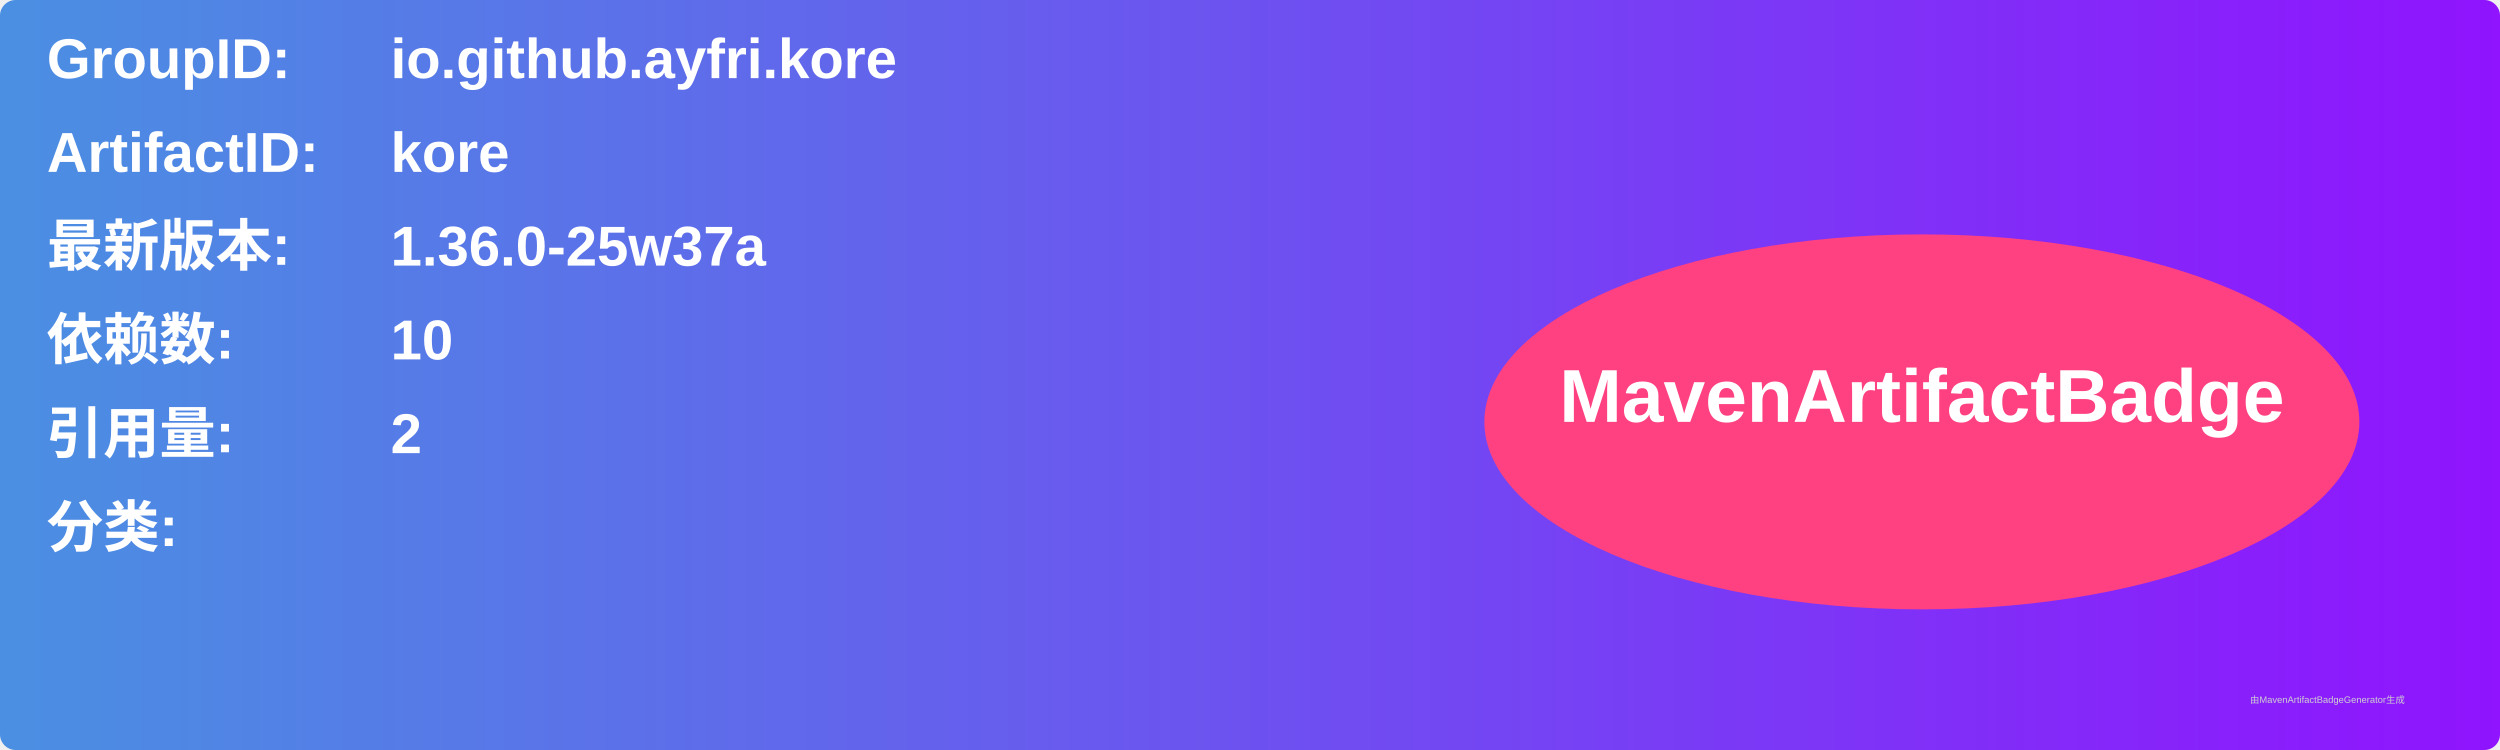
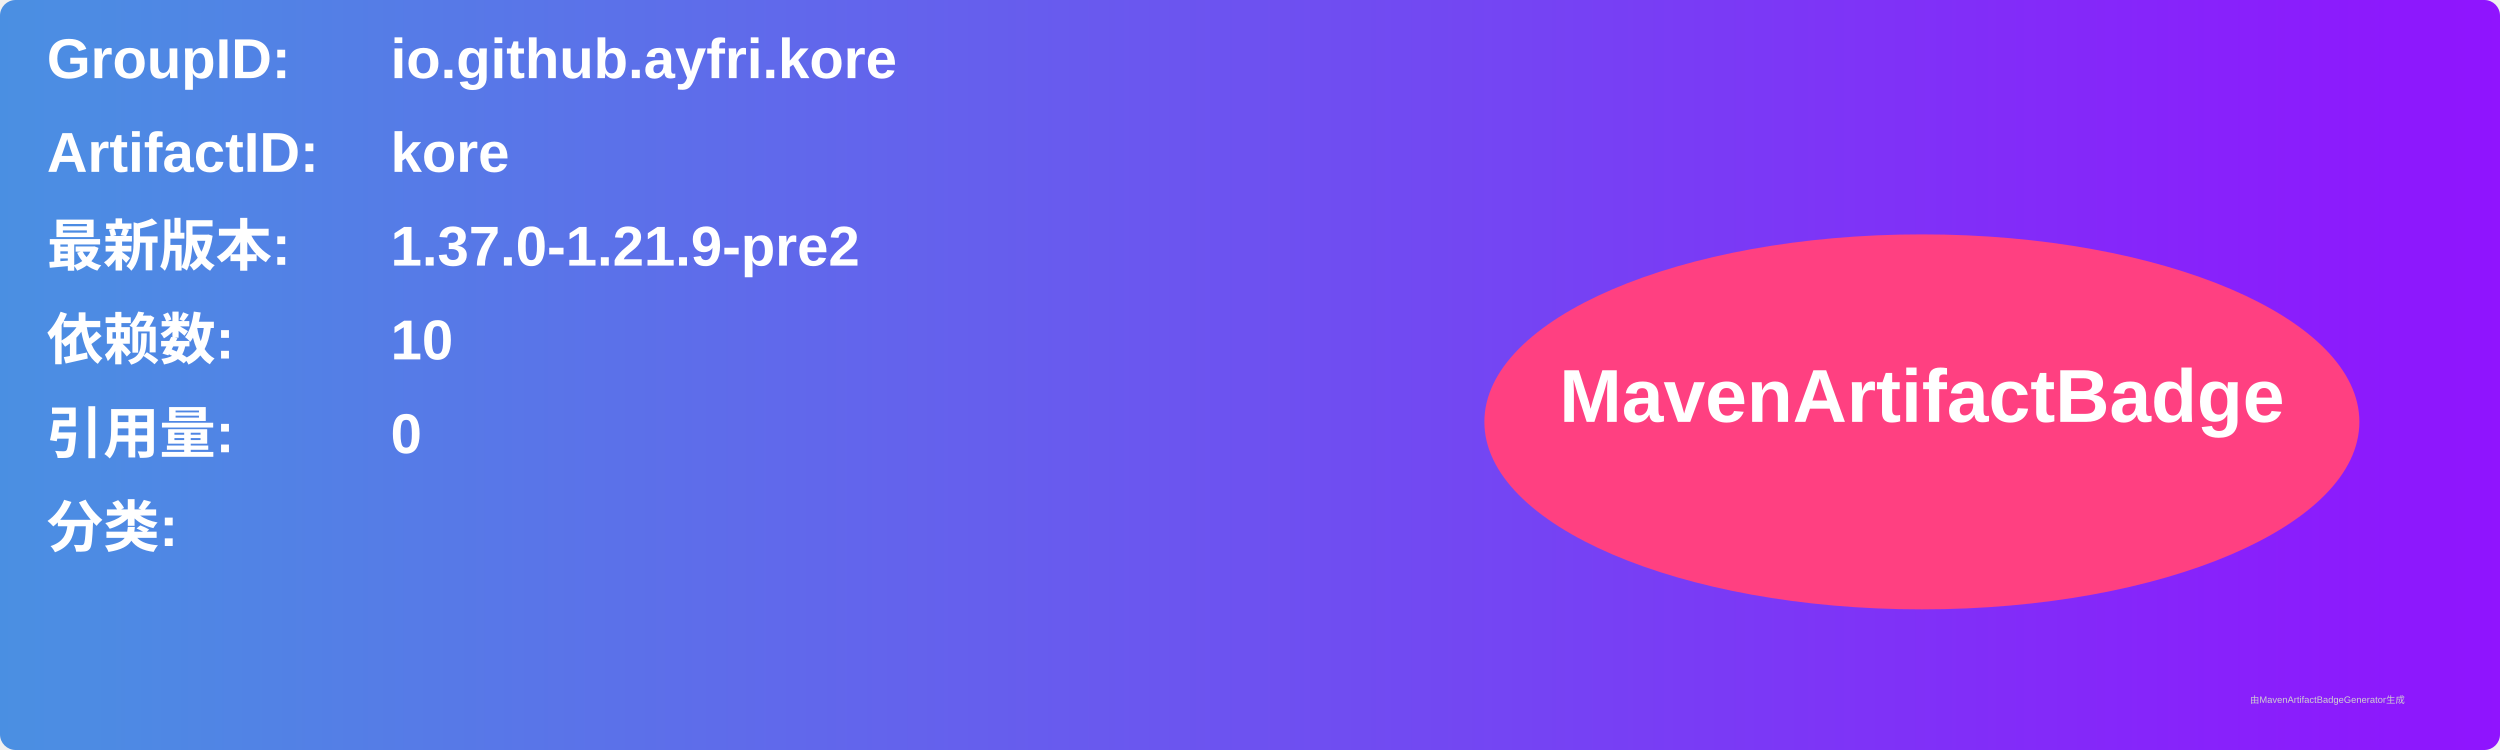
<svg xmlns="http://www.w3.org/2000/svg" width="800" height="240" viewBox="0 0 800 240">
  <linearGradient id="grad" x1="0%" y1="0%" x2="100%" y2="0%">
    <stop offset="0%" stop-color="#4a90e2" />
    <stop offset="100%" stop-color="#9013fe" />
  </linearGradient>
  <rect width="100%" height="100%" rx="5" ry="5" fill="url(#grad)" />
  <g transform="translate(15, 15)">
    <text x="0" y="10" font-family="Arial" font-size="18" fill="white" font-weight="bold" width="260">GroupID:</text>
    <text x="110" y="10" font-family="Arial" font-size="18" fill="white" font-weight="bold" width="460">io.github.ayfri.kore</text>
    <text x="0" y="40" font-family="Arial" font-size="18" fill="white" font-weight="bold" width="260">ArtifactID:</text>
    <text x="110" y="40" font-family="Arial" font-size="18" fill="white" font-weight="bold" width="460">kore</text>
    <text x="0" y="70" font-family="Arial" font-size="18" fill="white" font-weight="bold">最新版本:</text>
    <text x="110" y="70" font-family="Arial" font-size="18" fill="white" font-weight="bold">
-       <tspan font-weight="bold">1.36.0-25w37a</tspan>
+       <tspan font-weight="bold">1.37.0-1.21.9-pre2</tspan>
    </text>
    <text x="0" y="100" font-family="Arial" font-size="18" fill="white" font-weight="bold">依赖数: </text>
    <text x="110" y="100" font-family="Arial" font-size="18" fill="white">
      <tspan font-weight="bold">10</tspan>
    </text>
    <text x="0" y="130" font-family="Arial" font-size="18" fill="white" font-weight="bold">引用量: </text>
    <text x="110" y="130" font-family="Arial" font-size="18" fill="white">
-       <tspan font-weight="bold">2</tspan>
+       <tspan font-weight="bold">0</tspan>
    </text>
    <text x="0" y="160" font-family="Arial" font-size="18" fill="white" font-weight="bold">分类:</text>
    <text x="10" y="190" font-family="Arial" font-size="10" fill="white">
      <tspan font-weight="bold" />
    </text>
    <ellipse cx="600" cy="120" rx="140" ry="60" fill="#ff4081" />
    <text x="600" y="120" text-anchor="middle" font-family="Arial" font-size="24" fill="white" font-weight="bold">MavenArtifactBadge</text>
  </g>
  <text x="720" y="225" font-family="Arial" font-size="3" fill="#d0d0d0">由MavenArtifactBadgeGenerator生成</text>
</svg>
